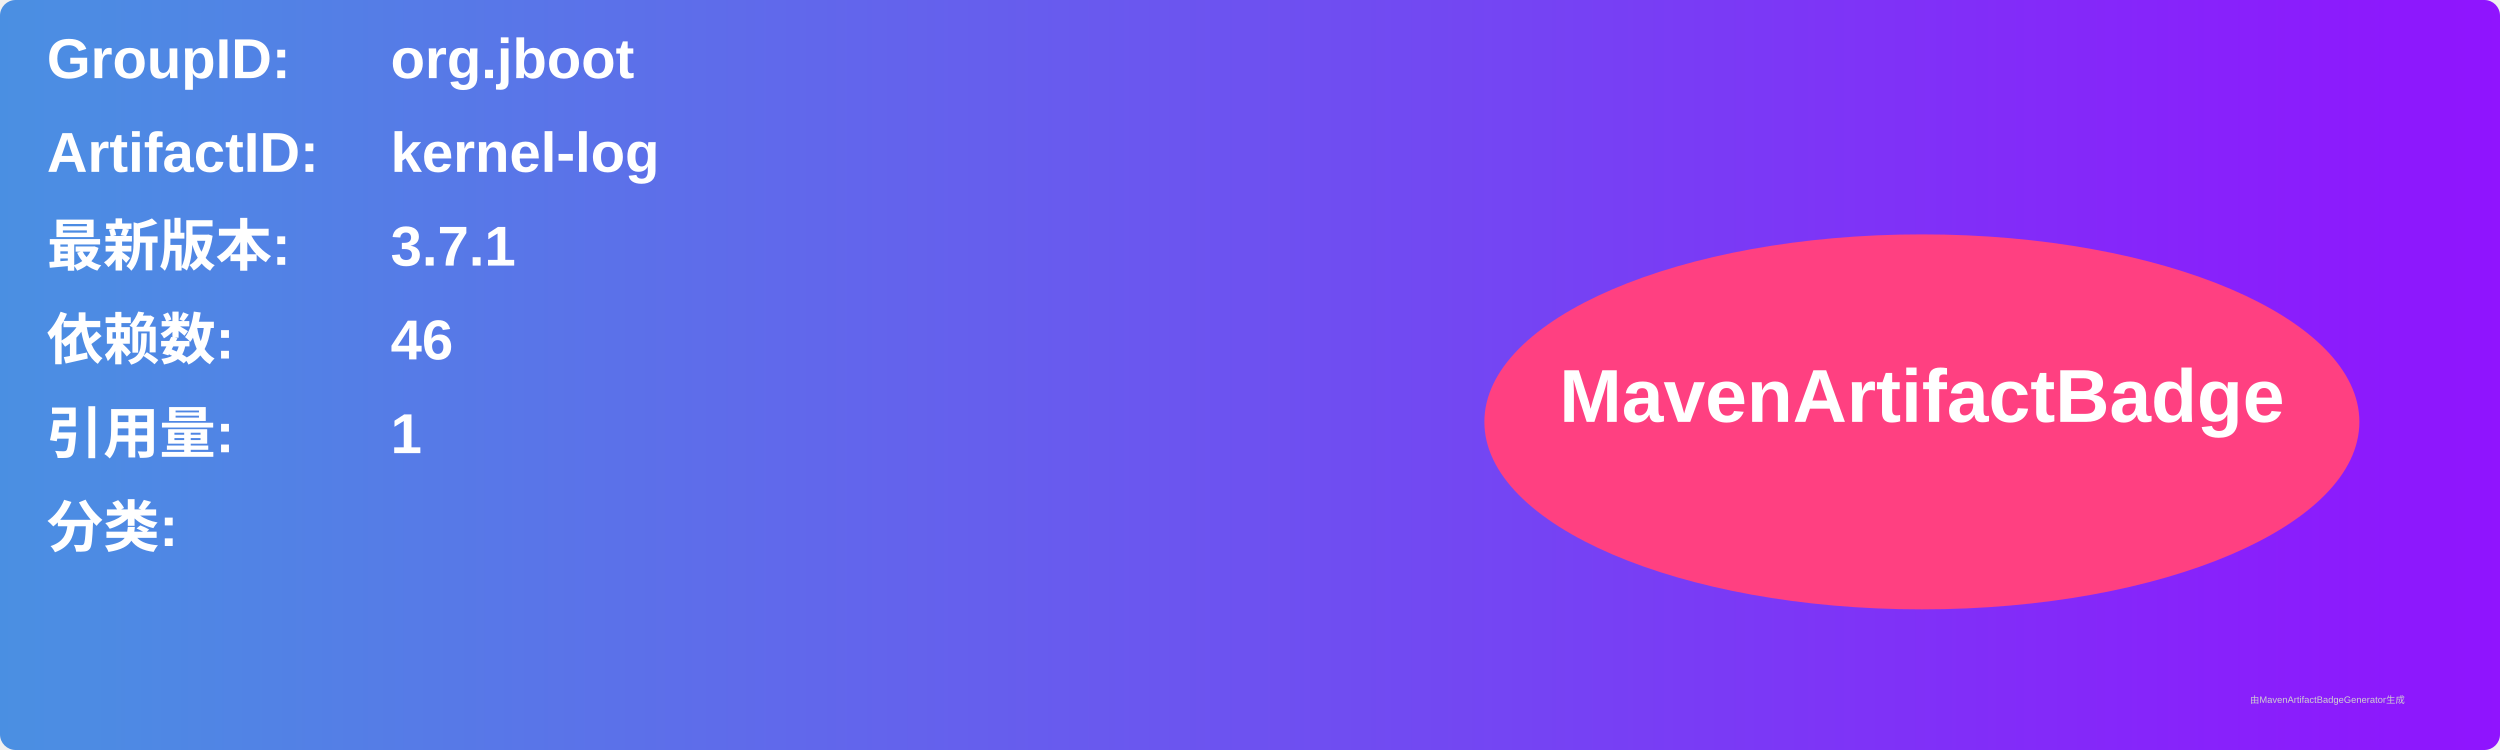
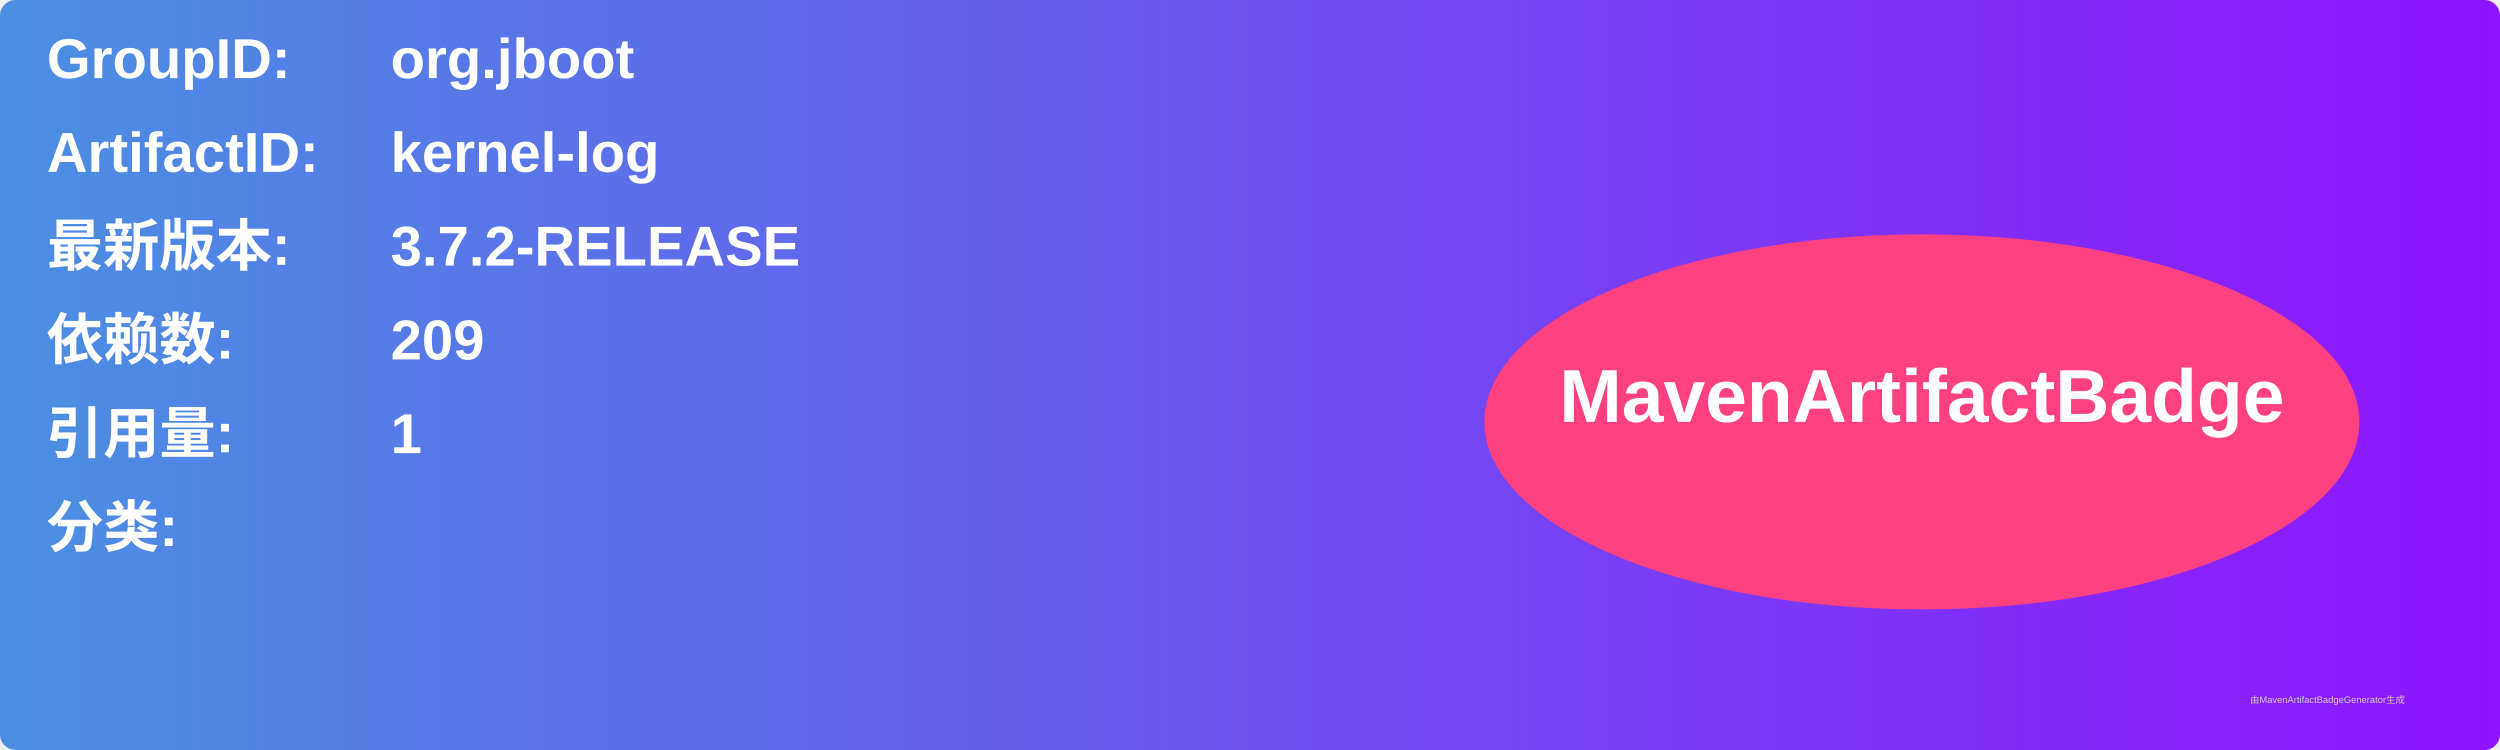
<svg xmlns="http://www.w3.org/2000/svg" width="800" height="240" viewBox="0 0 800 240">
  <linearGradient id="grad" x1="0%" y1="0%" x2="100%" y2="0%">
    <stop offset="0%" stop-color="#4a90e2" />
    <stop offset="100%" stop-color="#9013fe" />
  </linearGradient>
  <rect width="100%" height="100%" rx="5" ry="5" fill="url(#grad)" />
  <g transform="translate(15, 15)">
    <text x="0" y="10" font-family="Arial" font-size="18" fill="white" font-weight="bold" width="260">GroupID:</text>
    <text x="110" y="10" font-family="Arial" font-size="18" fill="white" font-weight="bold" width="460">org.jboot</text>
    <text x="0" y="40" font-family="Arial" font-size="18" fill="white" font-weight="bold" width="260">ArtifactID:</text>
    <text x="110" y="40" font-family="Arial" font-size="18" fill="white" font-weight="bold" width="460">kernel-log</text>
    <text x="0" y="70" font-family="Arial" font-size="18" fill="white" font-weight="bold">最新版本:</text>
    <text x="110" y="70" font-family="Arial" font-size="18" fill="white" font-weight="bold">
-       <tspan font-weight="bold">3.7.1</tspan>
+       <tspan font-weight="bold">3.7.2-RELEASE</tspan>
    </text>
    <text x="0" y="100" font-family="Arial" font-size="18" fill="white" font-weight="bold">依赖数: </text>
    <text x="110" y="100" font-family="Arial" font-size="18" fill="white">
-       <tspan font-weight="bold">46</tspan>
+       <tspan font-weight="bold">209</tspan>
    </text>
    <text x="0" y="130" font-family="Arial" font-size="18" fill="white" font-weight="bold">引用量: </text>
    <text x="110" y="130" font-family="Arial" font-size="18" fill="white">
      <tspan font-weight="bold">1</tspan>
    </text>
    <text x="0" y="160" font-family="Arial" font-size="18" fill="white" font-weight="bold">分类:</text>
    <text x="10" y="190" font-family="Arial" font-size="10" fill="white">
      <tspan font-weight="bold" />
    </text>
    <ellipse cx="600" cy="120" rx="140" ry="60" fill="#ff4081" />
    <text x="600" y="120" text-anchor="middle" font-family="Arial" font-size="24" fill="white" font-weight="bold">MavenArtifactBadge</text>
  </g>
  <text x="720" y="225" font-family="Arial" font-size="3" fill="#d0d0d0">由MavenArtifactBadgeGenerator生成</text>
</svg>
